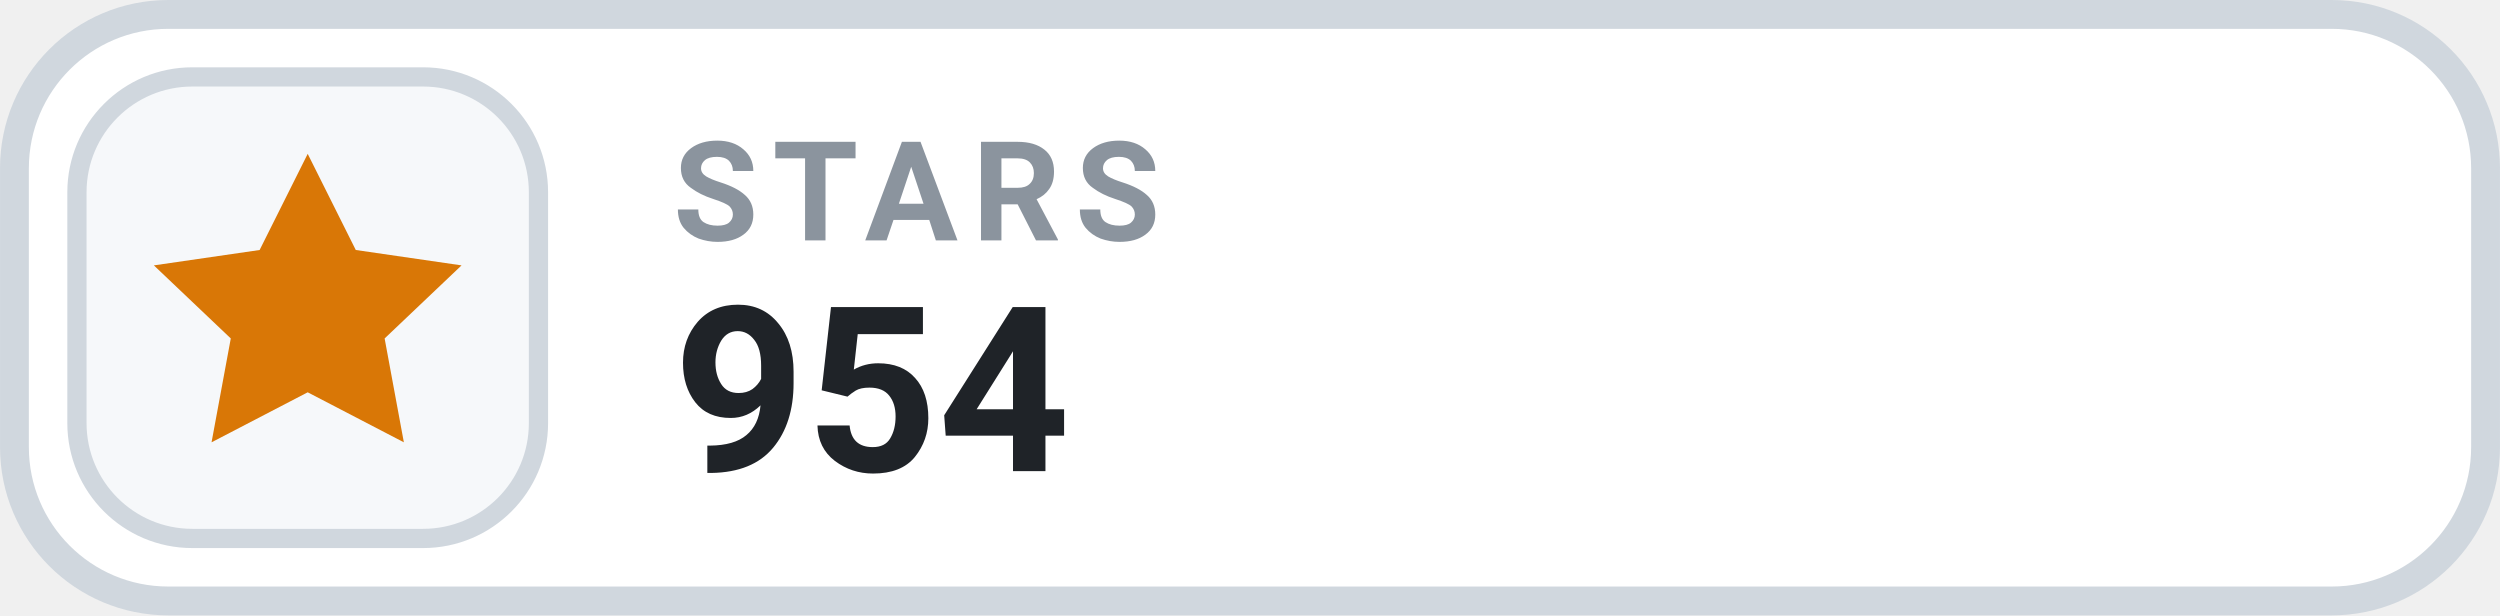
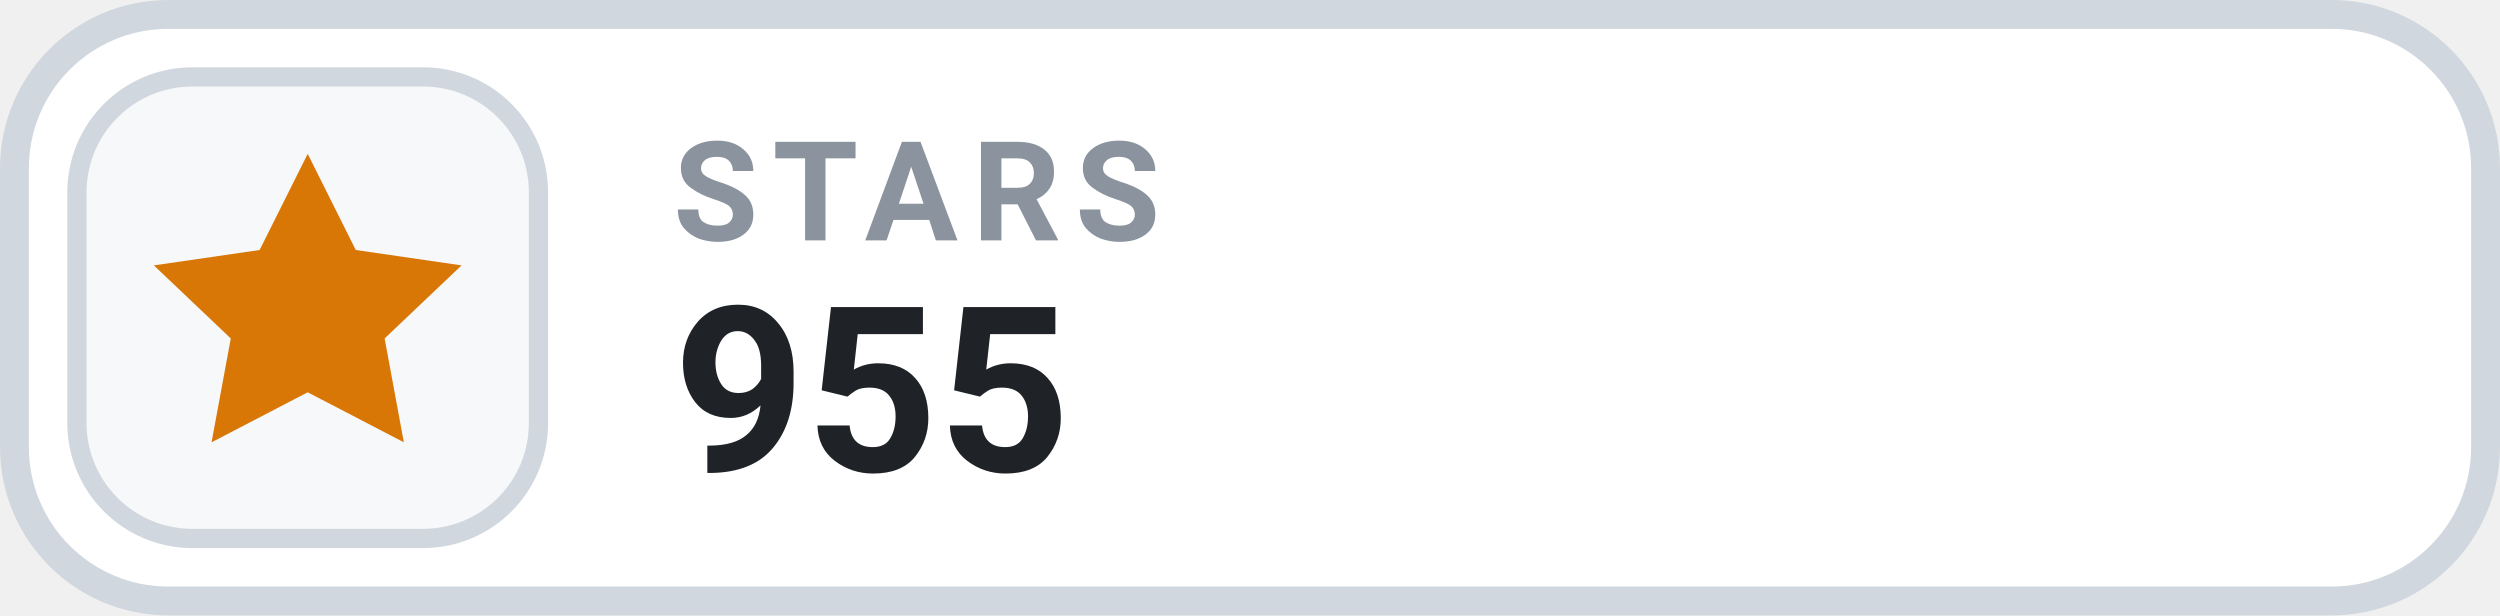
- <svg xmlns="http://www.w3.org/2000/svg" width="126" height="31.015" viewBox="0 0 130 32" role="img" aria-label="STARS 954">
+ <svg xmlns="http://www.w3.org/2000/svg" width="126" height="31.015" viewBox="0 0 130 32" role="img" aria-label="STARS 955">
  <rect x=".75" y=".75" width="128.5" height="30.5" rx="8" fill="#FFFFFF" stroke="#D0D7DE" stroke-width="1.5" />
  <rect x="4" y="4" width="24" height="24" rx="6" fill="#F6F8FA" stroke="#D0D7DE" stroke-width="1" />
  <g transform="translate(16 16)" style="color:#D97706;">
    <path d="M0 -8 l2.5 5 5.5 .8 -4 3.8 1 5.4 -5 -2.6 -5 2.6 1 -5.4 -4 -3.8 5.5 -.8 Z" fill="currentColor" />
  </g>
  <text x="35" y="12.5" fill="#8B949E" font-family="-apple-system,BlinkMacSystemFont,'Segoe UI',Roboto,Helvetica,Arial,sans-serif" font-size="7.2" font-weight="700" letter-spacing=".75">STARS</text>
-   <text x="35" y="24.5" fill="#1F2328" font-family="-apple-system,BlinkMacSystemFont,'Segoe UI',Roboto,Helvetica,Arial,sans-serif" font-size="12" font-weight="700">954</text>
+   <text x="35" y="24.5" fill="#1F2328" font-family="-apple-system,BlinkMacSystemFont,'Segoe UI',Roboto,Helvetica,Arial,sans-serif" font-size="12" font-weight="700">955</text>
</svg>
